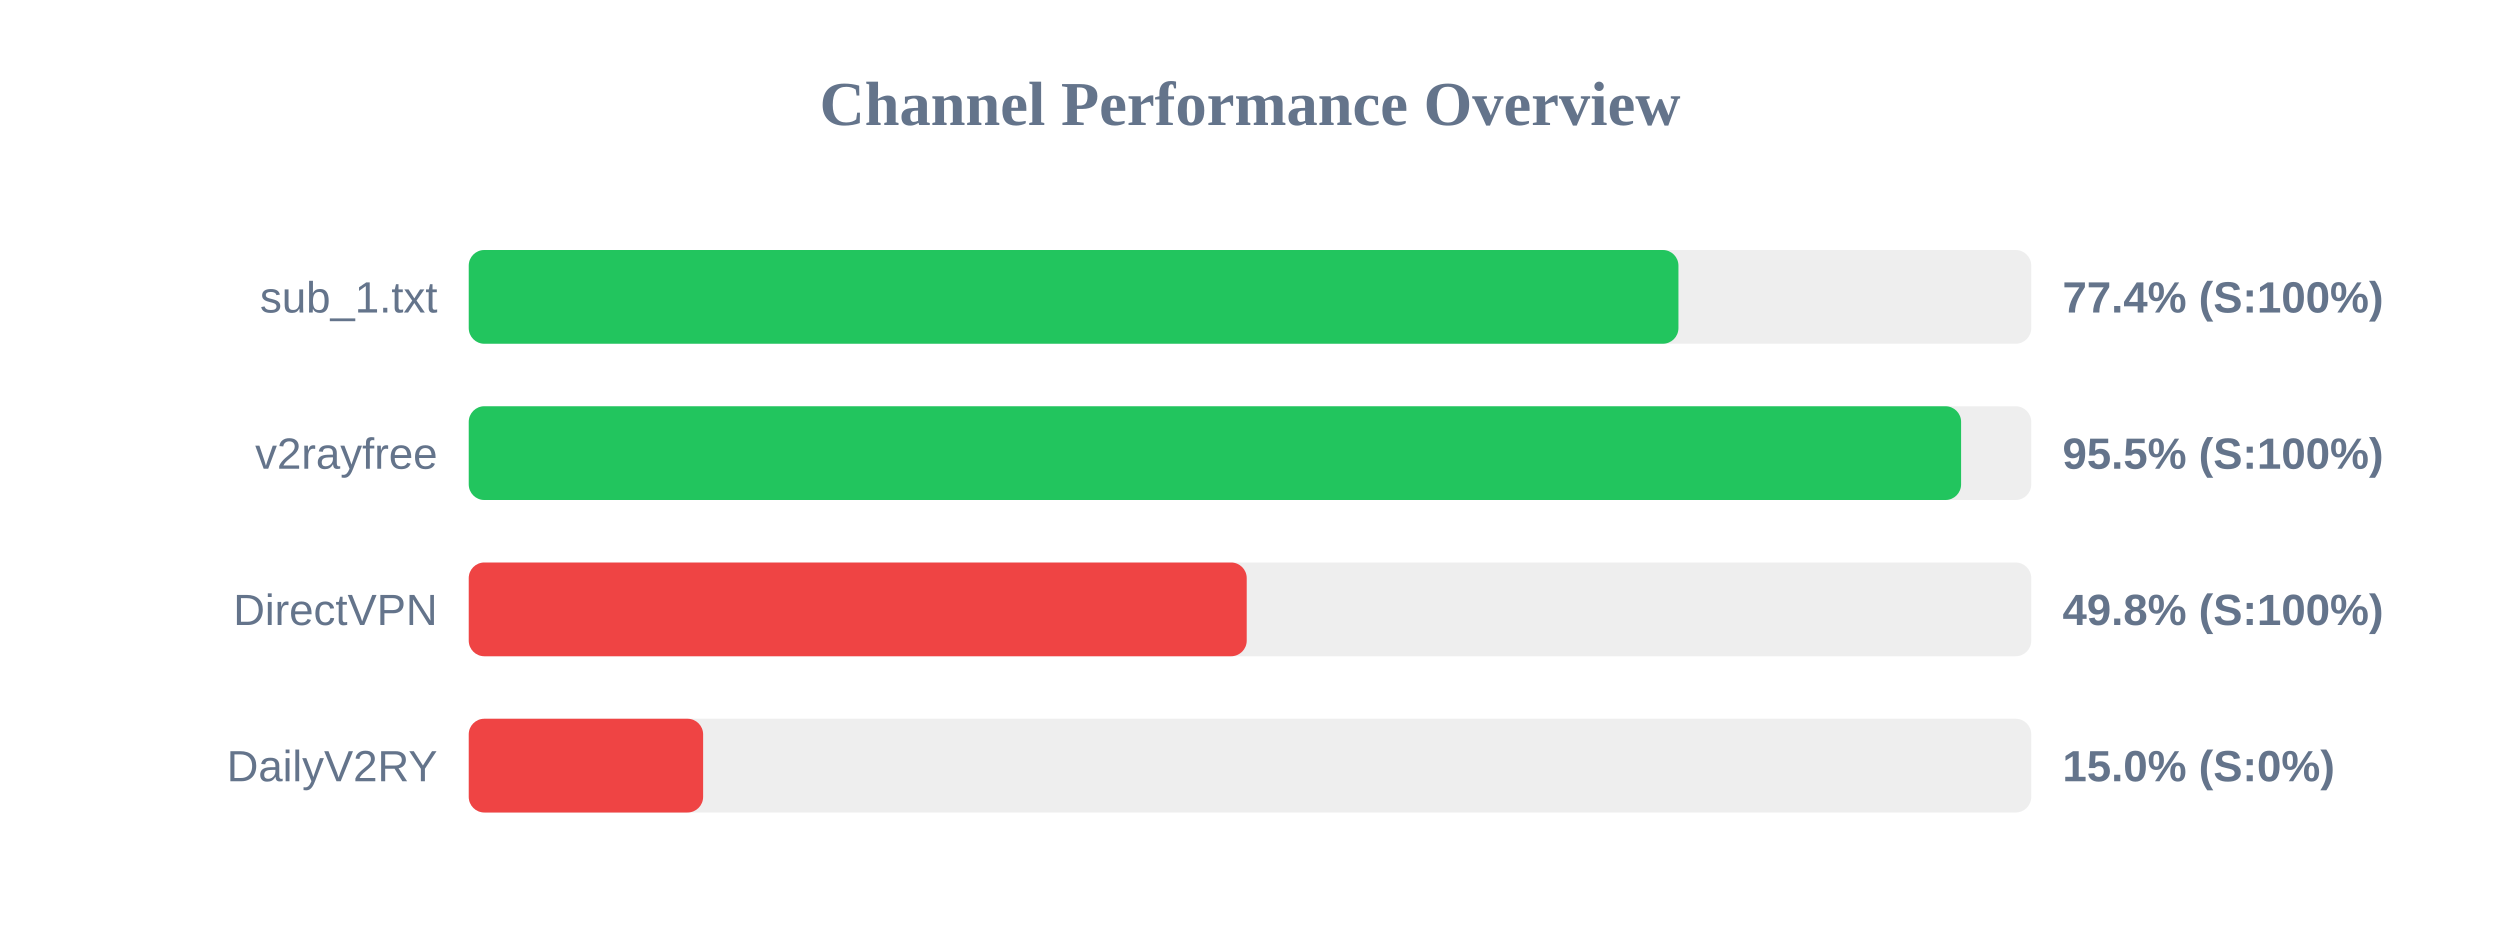
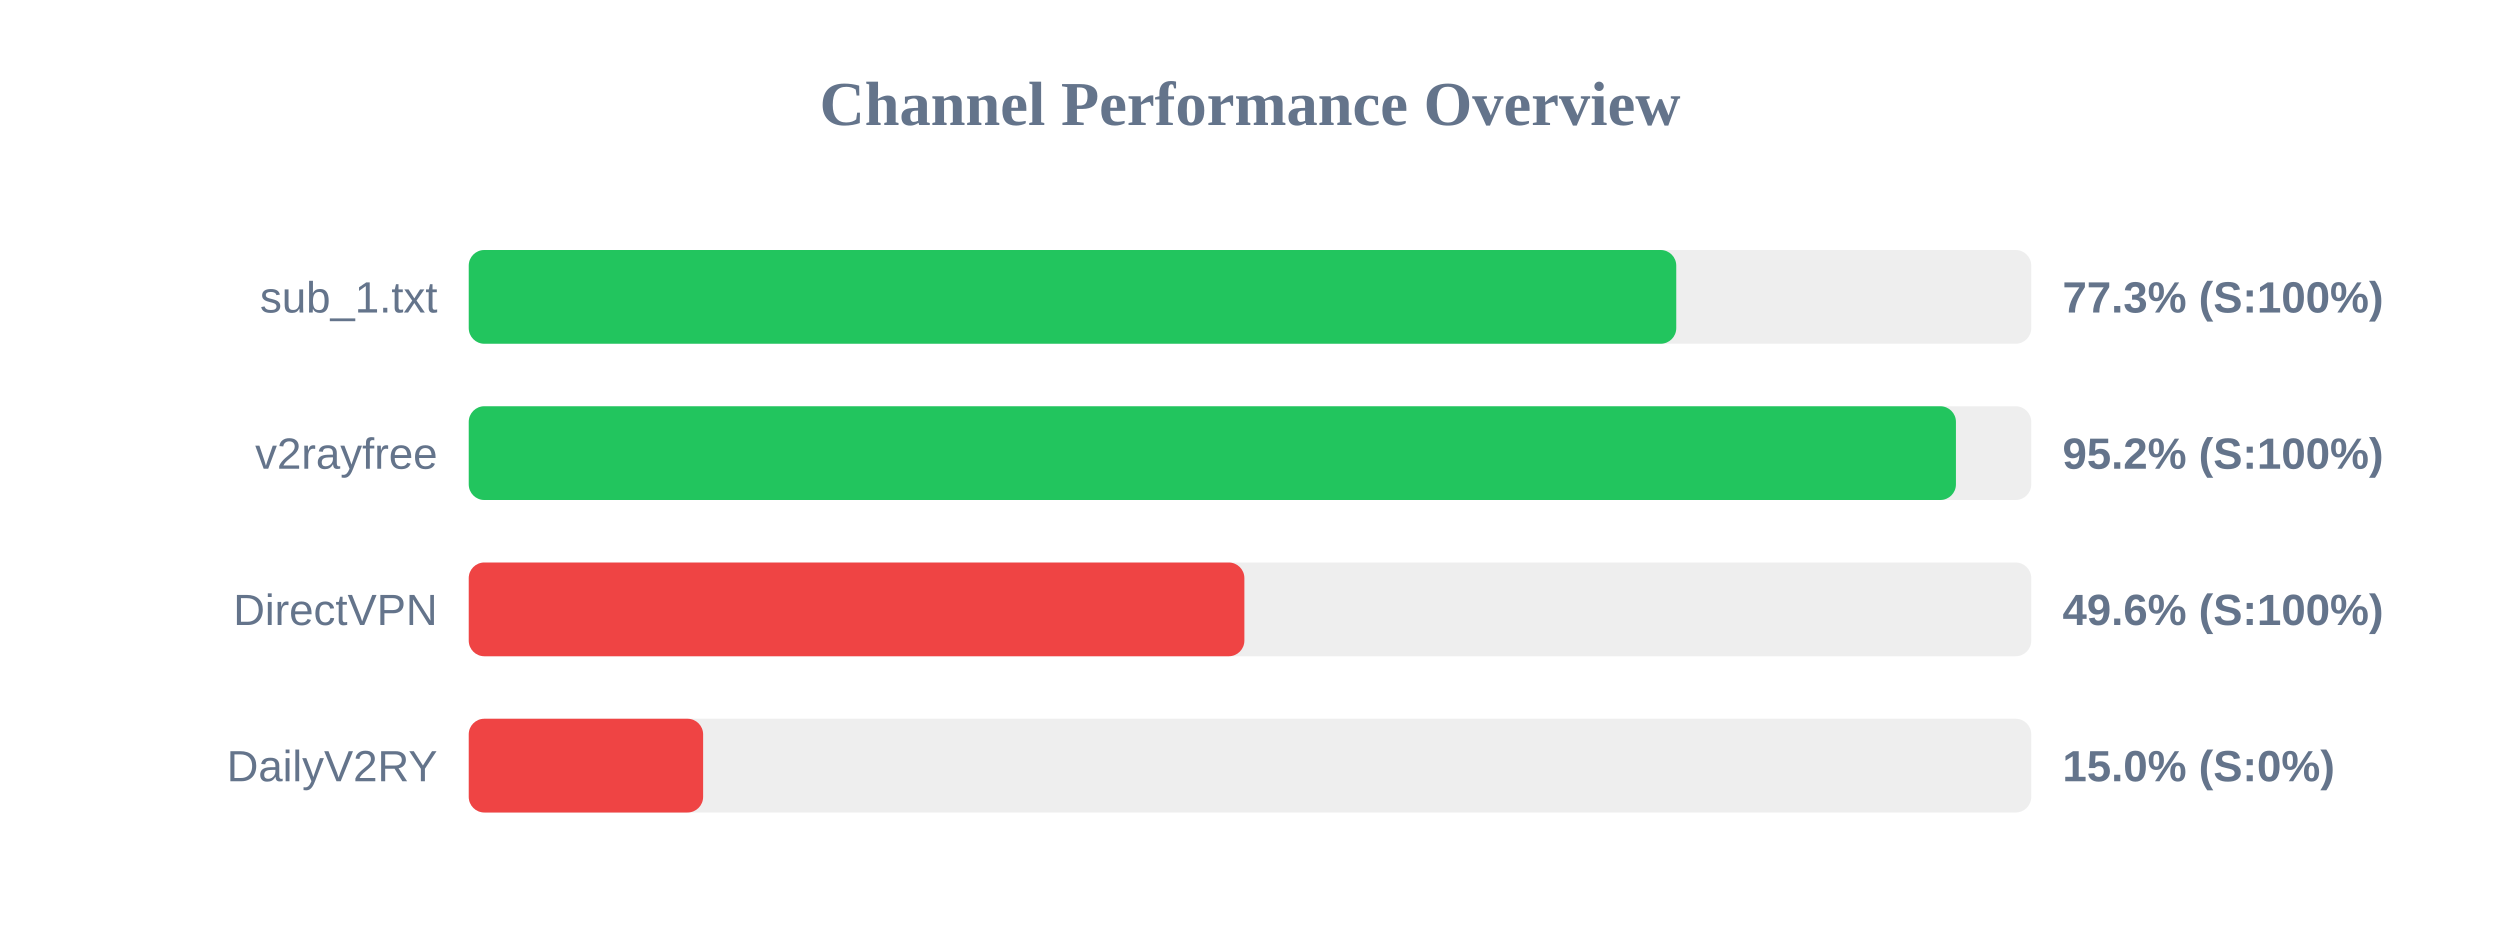
<svg xmlns="http://www.w3.org/2000/svg" width="800" height="300" version="1.1">
  <style>
        .row { font: 14px Arial; fill: #64748b; }
        .score { font: bold 14px Arial; fill: #64748b; }
    </style>
  <text x="400" y="40" text-anchor="middle" font-size="20px" font-weight="bold" fill="#64748b">Channel Performance Overview</text>
  <rect x="150" y="80" width="500" height="30" fill="#eee" rx="5" />
-   <rect x="150" y="80" width="387.1" height="30" fill="#22c55e" rx="5" />
+   <rect x="150" y="80" width="386.4" height="30" fill="#22c55e" rx="5" />
  <text x="140" y="100" text-anchor="end" class="row">sub_1.txt</text>
-   <text x="660" y="100" text-anchor="start" class="score">77.4% (S:100%)</text>
+   <text x="660" y="100" text-anchor="start" class="score">77.3% (S:100%)</text>
  <rect x="150" y="130" width="500" height="30" fill="#eee" rx="5" />
-   <rect x="150" y="130" width="477.55" height="30" fill="#22c55e" rx="5" />
+   <rect x="150" y="130" width="475.9" height="30" fill="#22c55e" rx="5" />
  <text x="140" y="150" text-anchor="end" class="row">v2rayfree</text>
-   <text x="660" y="150" text-anchor="start" class="score">95.5% (S:100%)</text>
+   <text x="660" y="150" text-anchor="start" class="score">95.2% (S:100%)</text>
  <rect x="150" y="180" width="500" height="30" fill="#eee" rx="5" />
-   <rect x="150" y="180" width="248.95" height="30" fill="#ef4444" rx="5" />
+   <rect x="150" y="180" width="248.2" height="30" fill="#ef4444" rx="5" />
  <text x="140" y="200" text-anchor="end" class="row">DirectVPN</text>
-   <text x="660" y="200" text-anchor="start" class="score">49.8% (S:100%)</text>
+   <text x="660" y="200" text-anchor="start" class="score">49.6% (S:100%)</text>
  <rect x="150" y="230" width="500" height="30" fill="#eee" rx="5" />
  <rect x="150" y="230" width="75.0" height="30" fill="#ef4444" rx="5" />
  <text x="140" y="250" text-anchor="end" class="row">DailyV2RY</text>
  <text x="660" y="250" text-anchor="start" class="score">15.0% (S:0%)</text>
</svg>
